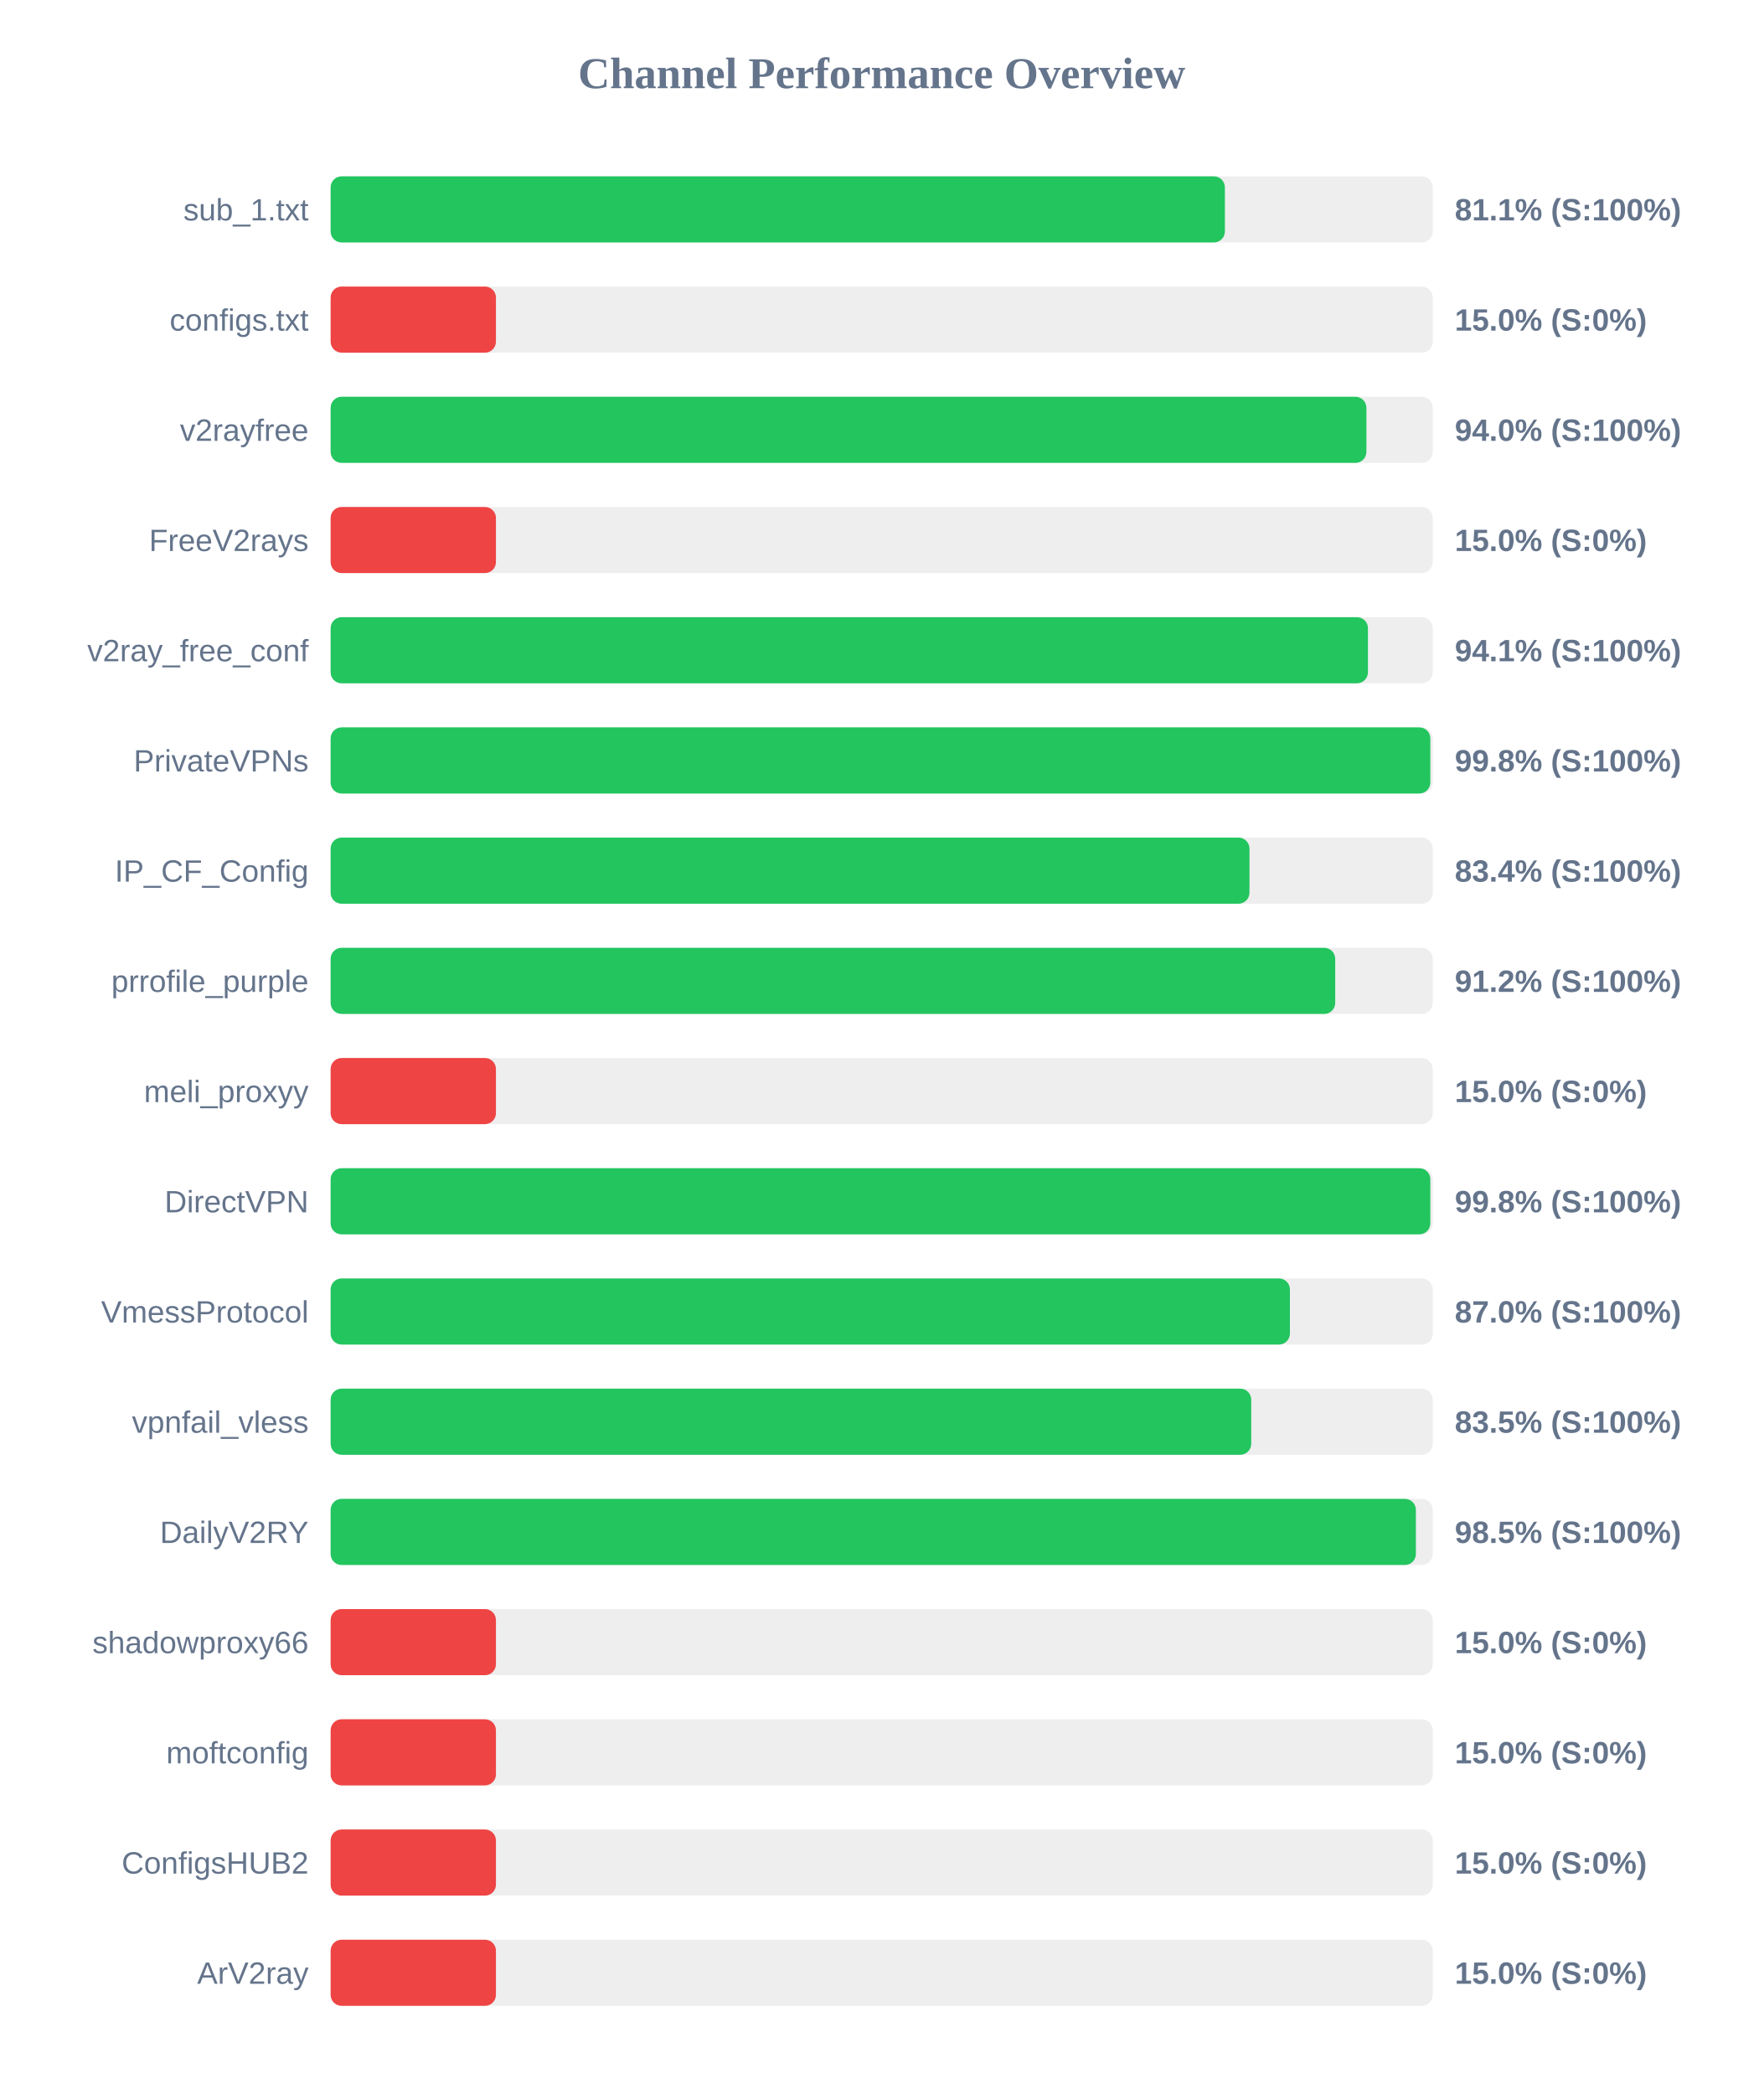
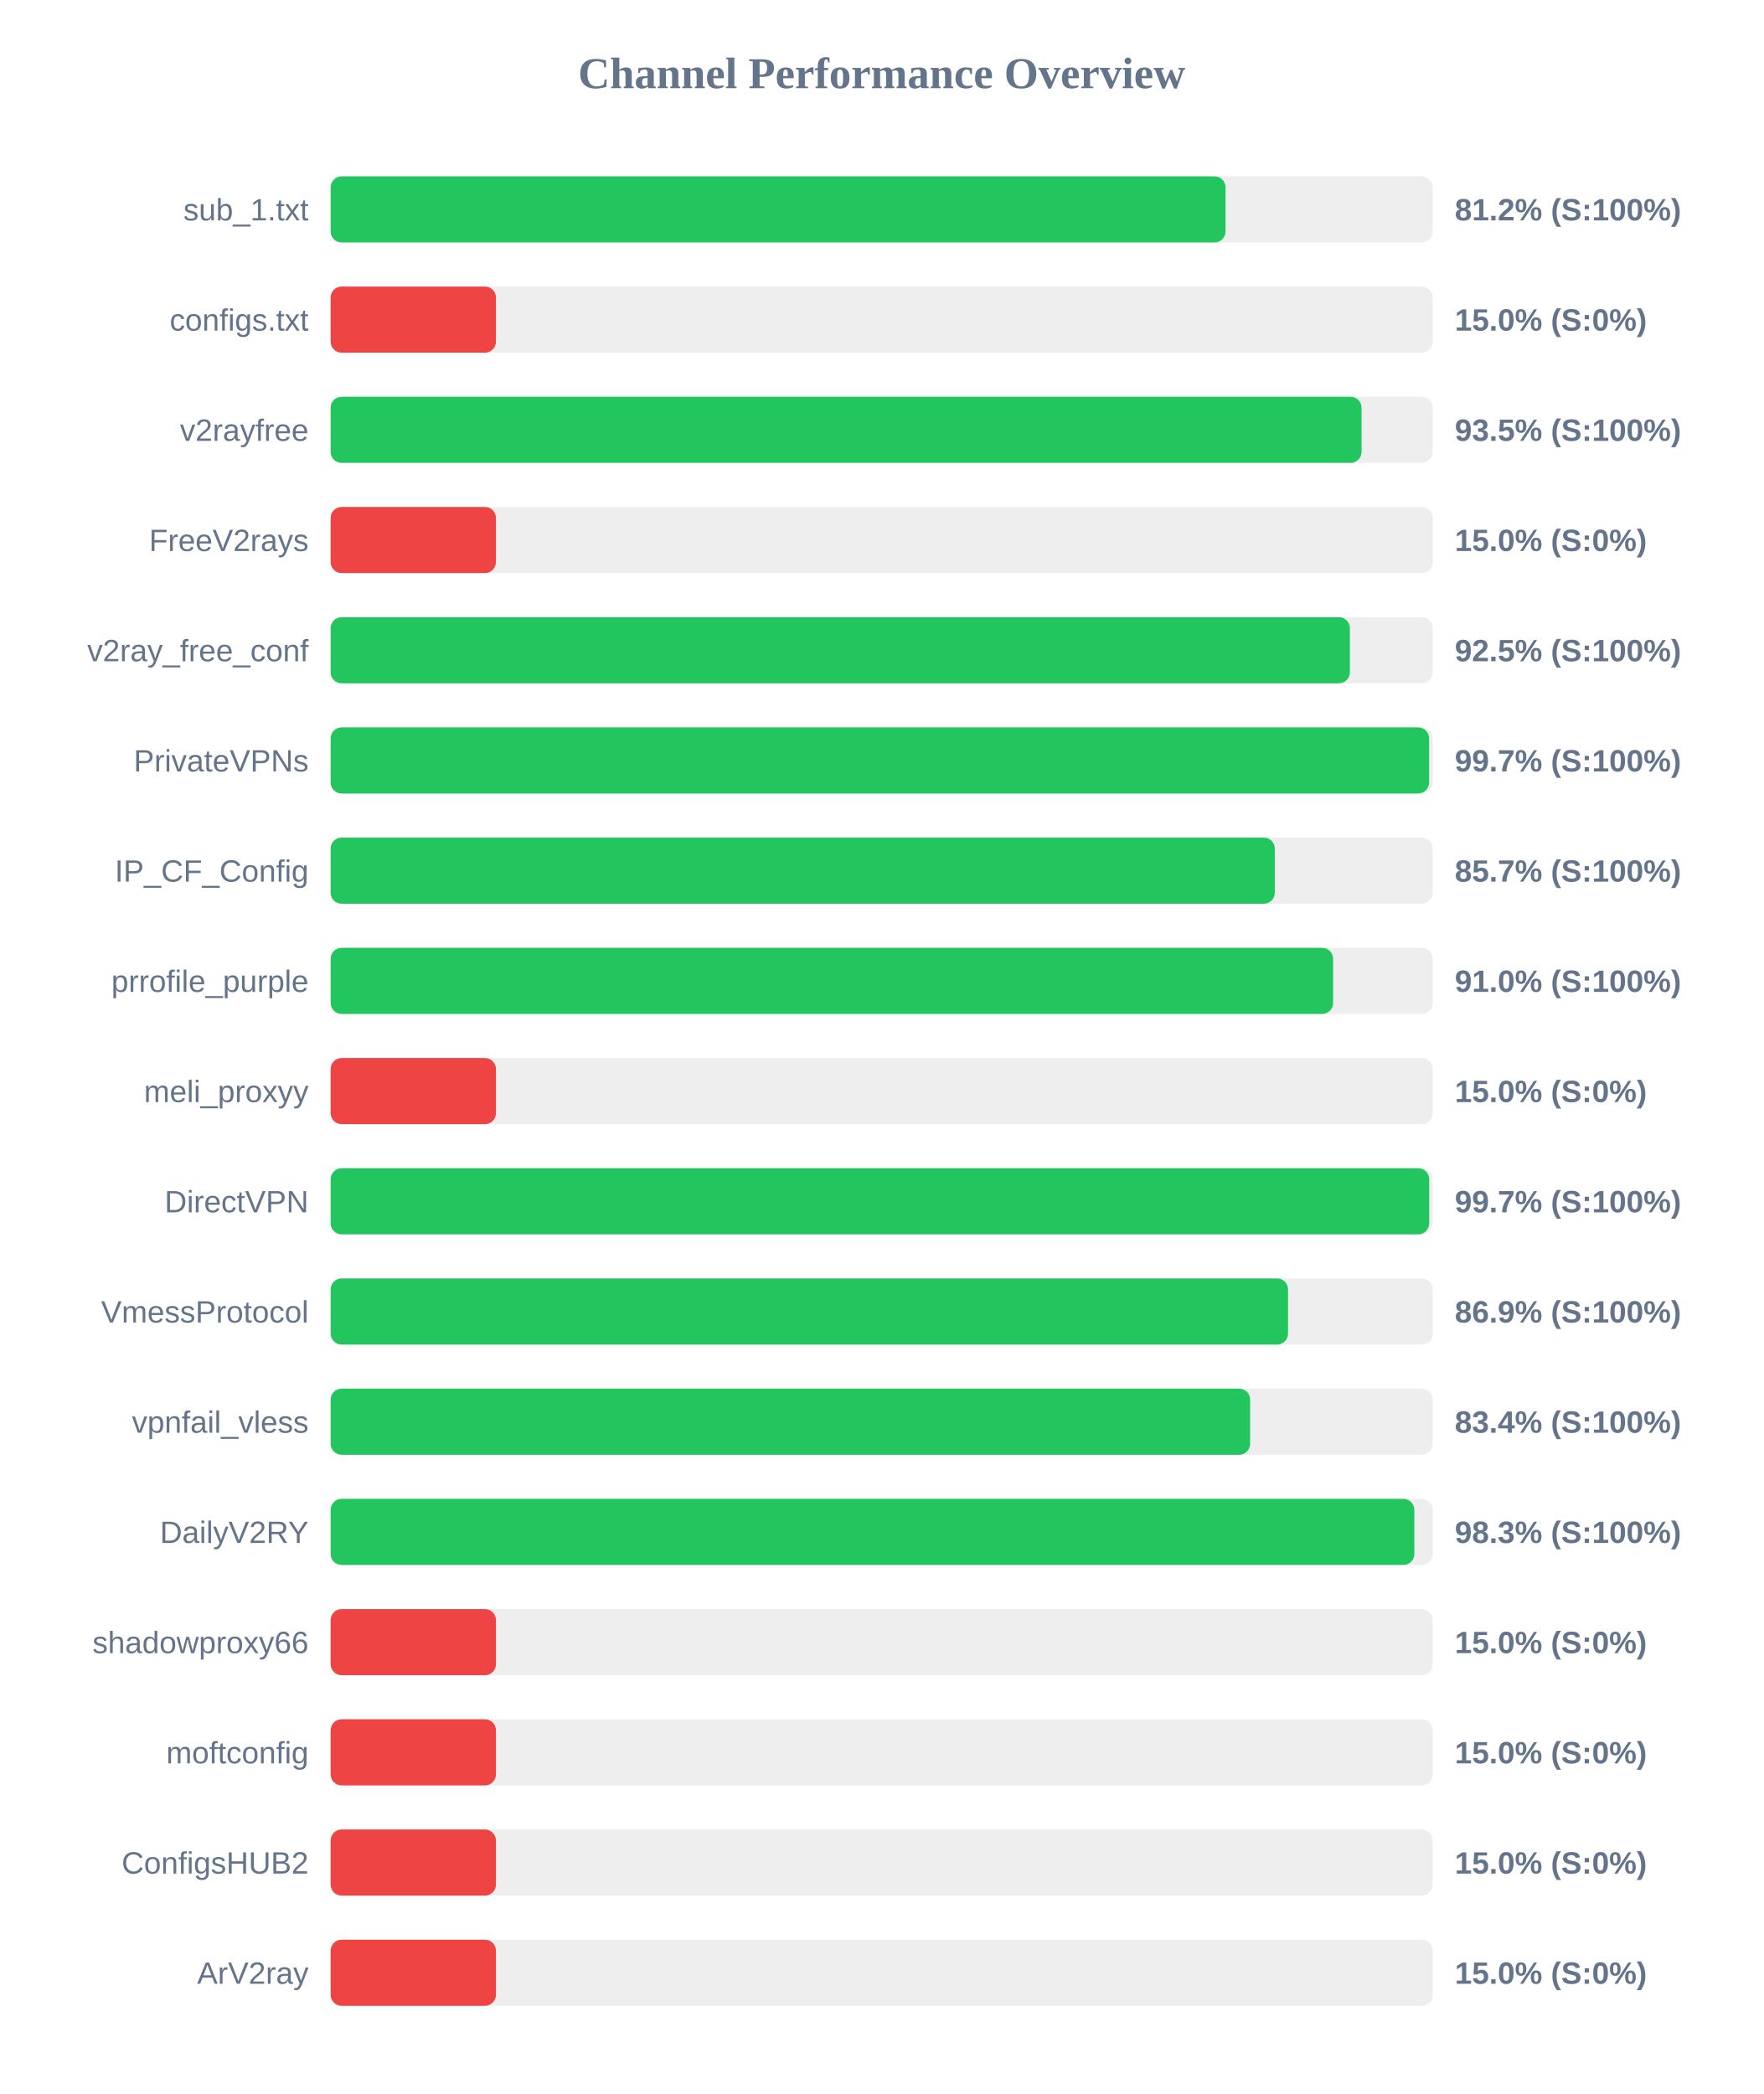
<svg xmlns="http://www.w3.org/2000/svg" width="800" height="950" version="1.1">
  <style>
        .row { font: 14px Arial; fill: #64748b; }
        .score { font: bold 14px Arial; fill: #64748b; }
    </style>
  <text x="400" y="40" text-anchor="middle" font-size="20px" font-weight="bold" fill="#64748b">Channel Performance Overview</text>
  <rect x="150" y="80" width="500" height="30" fill="#eee" rx="5" />
-   <rect x="150" y="80" width="405.7" height="30" fill="#22c55e" rx="5" />
+   <rect x="150" y="80" width="406.0" height="30" fill="#22c55e" rx="5" />
  <text x="140" y="100" text-anchor="end" class="row">sub_1.txt</text>
-   <text x="660" y="100" text-anchor="start" class="score">81.1% (S:100%)</text>
+   <text x="660" y="100" text-anchor="start" class="score">81.2% (S:100%)</text>
  <rect x="150" y="130" width="500" height="30" fill="#eee" rx="5" />
  <rect x="150" y="130" width="75.0" height="30" fill="#ef4444" rx="5" />
  <text x="140" y="150" text-anchor="end" class="row">configs.txt</text>
  <text x="660" y="150" text-anchor="start" class="score">15.0% (S:0%)</text>
  <rect x="150" y="180" width="500" height="30" fill="#eee" rx="5" />
-   <rect x="150" y="180" width="469.9" height="30" fill="#22c55e" rx="5" />
+   <rect x="150" y="180" width="467.7" height="30" fill="#22c55e" rx="5" />
  <text x="140" y="200" text-anchor="end" class="row">v2rayfree</text>
-   <text x="660" y="200" text-anchor="start" class="score">94.0% (S:100%)</text>
+   <text x="660" y="200" text-anchor="start" class="score">93.5% (S:100%)</text>
  <rect x="150" y="230" width="500" height="30" fill="#eee" rx="5" />
  <rect x="150" y="230" width="75.0" height="30" fill="#ef4444" rx="5" />
  <text x="140" y="250" text-anchor="end" class="row">FreeV2rays</text>
  <text x="660" y="250" text-anchor="start" class="score">15.0% (S:0%)</text>
  <rect x="150" y="280" width="500" height="30" fill="#eee" rx="5" />
-   <rect x="150" y="280" width="470.6" height="30" fill="#22c55e" rx="5" />
+   <rect x="150" y="280" width="462.4" height="30" fill="#22c55e" rx="5" />
  <text x="140" y="300" text-anchor="end" class="row">v2ray_free_conf</text>
-   <text x="660" y="300" text-anchor="start" class="score">94.1% (S:100%)</text>
+   <text x="660" y="300" text-anchor="start" class="score">92.5% (S:100%)</text>
  <rect x="150" y="330" width="500" height="30" fill="#eee" rx="5" />
-   <rect x="150" y="330" width="498.9" height="30" fill="#22c55e" rx="5" />
+   <rect x="150" y="330" width="498.35" height="30" fill="#22c55e" rx="5" />
  <text x="140" y="350" text-anchor="end" class="row">PrivateVPNs</text>
-   <text x="660" y="350" text-anchor="start" class="score">99.8% (S:100%)</text>
+   <text x="660" y="350" text-anchor="start" class="score">99.7% (S:100%)</text>
  <rect x="150" y="380" width="500" height="30" fill="#eee" rx="5" />
-   <rect x="150" y="380" width="416.85" height="30" fill="#22c55e" rx="5" />
+   <rect x="150" y="380" width="428.35" height="30" fill="#22c55e" rx="5" />
  <text x="140" y="400" text-anchor="end" class="row">IP_CF_Config</text>
-   <text x="660" y="400" text-anchor="start" class="score">83.4% (S:100%)</text>
+   <text x="660" y="400" text-anchor="start" class="score">85.7% (S:100%)</text>
  <rect x="150" y="430" width="500" height="30" fill="#eee" rx="5" />
-   <rect x="150" y="430" width="455.75" height="30" fill="#22c55e" rx="5" />
+   <rect x="150" y="430" width="454.8" height="30" fill="#22c55e" rx="5" />
  <text x="140" y="450" text-anchor="end" class="row">prrofile_purple</text>
-   <text x="660" y="450" text-anchor="start" class="score">91.2% (S:100%)</text>
+   <text x="660" y="450" text-anchor="start" class="score">91.0% (S:100%)</text>
  <rect x="150" y="480" width="500" height="30" fill="#eee" rx="5" />
  <rect x="150" y="480" width="75.0" height="30" fill="#ef4444" rx="5" />
  <text x="140" y="500" text-anchor="end" class="row">meli_proxyy</text>
  <text x="660" y="500" text-anchor="start" class="score">15.0% (S:0%)</text>
  <rect x="150" y="530" width="500" height="30" fill="#eee" rx="5" />
-   <rect x="150" y="530" width="498.9" height="30" fill="#22c55e" rx="5" />
+   <rect x="150" y="530" width="498.4" height="30" fill="#22c55e" rx="5" />
  <text x="140" y="550" text-anchor="end" class="row">DirectVPN</text>
-   <text x="660" y="550" text-anchor="start" class="score">99.8% (S:100%)</text>
+   <text x="660" y="550" text-anchor="start" class="score">99.7% (S:100%)</text>
  <rect x="150" y="580" width="500" height="30" fill="#eee" rx="5" />
-   <rect x="150" y="580" width="435.2" height="30" fill="#22c55e" rx="5" />
+   <rect x="150" y="580" width="434.35" height="30" fill="#22c55e" rx="5" />
  <text x="140" y="600" text-anchor="end" class="row">VmessProtocol</text>
-   <text x="660" y="600" text-anchor="start" class="score">87.0% (S:100%)</text>
+   <text x="660" y="600" text-anchor="start" class="score">86.9% (S:100%)</text>
  <rect x="150" y="630" width="500" height="30" fill="#eee" rx="5" />
-   <rect x="150" y="630" width="417.65" height="30" fill="#22c55e" rx="5" />
+   <rect x="150" y="630" width="417.15" height="30" fill="#22c55e" rx="5" />
  <text x="140" y="650" text-anchor="end" class="row">vpnfail_vless</text>
-   <text x="660" y="650" text-anchor="start" class="score">83.5% (S:100%)</text>
+   <text x="660" y="650" text-anchor="start" class="score">83.4% (S:100%)</text>
  <rect x="150" y="680" width="500" height="30" fill="#eee" rx="5" />
-   <rect x="150" y="680" width="492.35" height="30" fill="#22c55e" rx="5" />
+   <rect x="150" y="680" width="491.65" height="30" fill="#22c55e" rx="5" />
  <text x="140" y="700" text-anchor="end" class="row">DailyV2RY</text>
-   <text x="660" y="700" text-anchor="start" class="score">98.5% (S:100%)</text>
+   <text x="660" y="700" text-anchor="start" class="score">98.3% (S:100%)</text>
  <rect x="150" y="730" width="500" height="30" fill="#eee" rx="5" />
  <rect x="150" y="730" width="75.0" height="30" fill="#ef4444" rx="5" />
  <text x="140" y="750" text-anchor="end" class="row">shadowproxy66</text>
  <text x="660" y="750" text-anchor="start" class="score">15.0% (S:0%)</text>
  <rect x="150" y="780" width="500" height="30" fill="#eee" rx="5" />
  <rect x="150" y="780" width="75.0" height="30" fill="#ef4444" rx="5" />
  <text x="140" y="800" text-anchor="end" class="row">moftconfig</text>
  <text x="660" y="800" text-anchor="start" class="score">15.0% (S:0%)</text>
  <rect x="150" y="830" width="500" height="30" fill="#eee" rx="5" />
  <rect x="150" y="830" width="75.0" height="30" fill="#ef4444" rx="5" />
  <text x="140" y="850" text-anchor="end" class="row">ConfigsHUB2</text>
  <text x="660" y="850" text-anchor="start" class="score">15.0% (S:0%)</text>
  <rect x="150" y="880" width="500" height="30" fill="#eee" rx="5" />
  <rect x="150" y="880" width="75.0" height="30" fill="#ef4444" rx="5" />
  <text x="140" y="900" text-anchor="end" class="row">ArV2ray</text>
  <text x="660" y="900" text-anchor="start" class="score">15.0% (S:0%)</text>
</svg>
